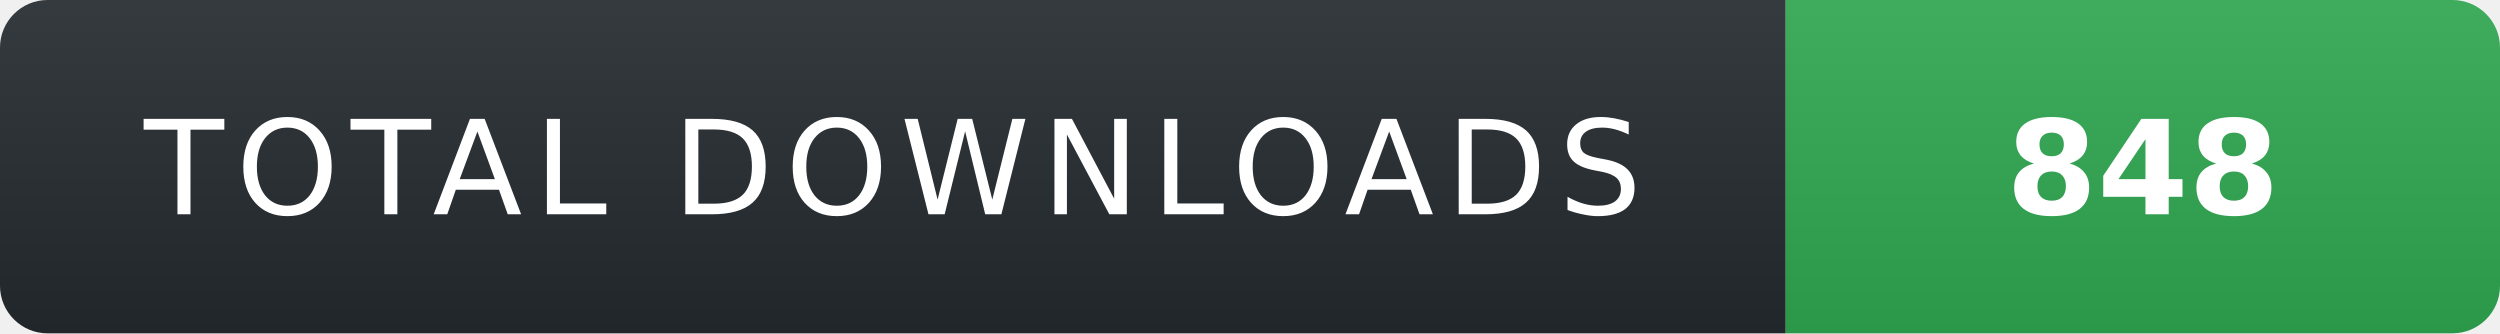
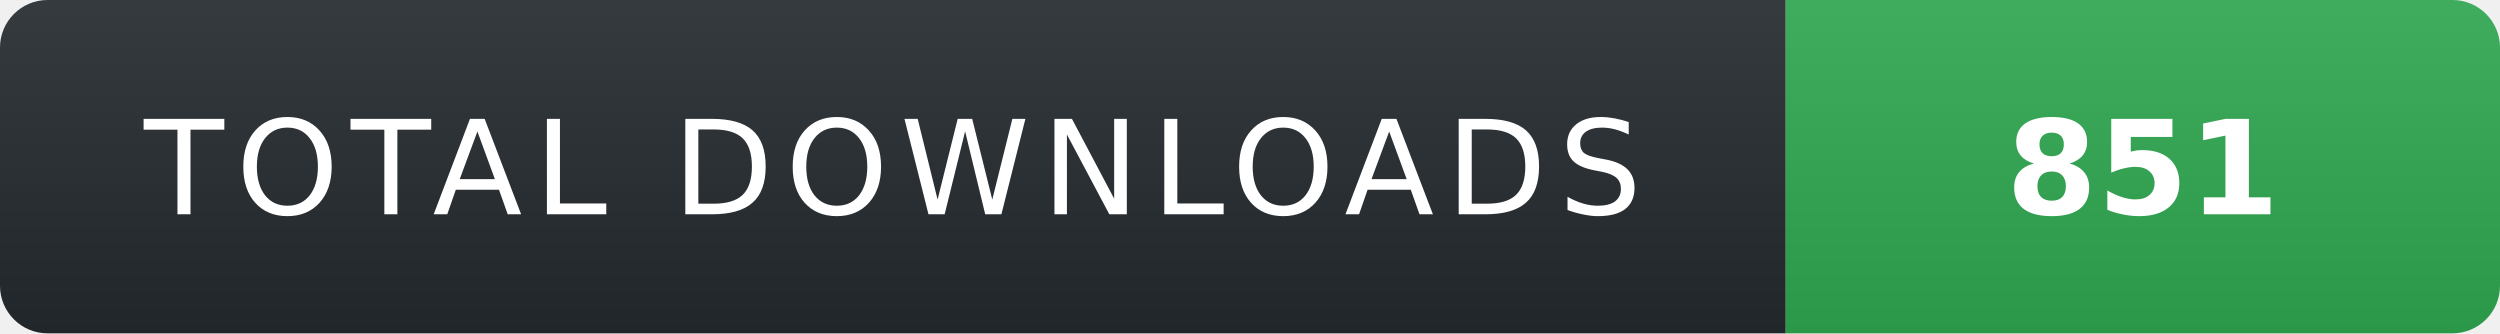
- <svg xmlns="http://www.w3.org/2000/svg" width="210" height="28" role="img" aria-label="TOTAL DOWNLOADS: 848">
+ <svg xmlns="http://www.w3.org/2000/svg" width="210" height="28" role="img" aria-label="TOTAL DOWNLOADS: 851">
  <linearGradient id="s" x2="0" y2="100%">
    <stop offset="0" stop-color="#fff" stop-opacity=".08" />
    <stop offset="1" stop-color="#000" stop-opacity=".08" />
  </linearGradient>
  <clipPath id="r">
    <rect width="210" height="28" rx="4" fill="#fff" />
  </clipPath>
  <g clip-path="url(#r)">
    <rect width="150" height="28" fill="#24292f" />
    <rect x="150" width="60" height="28" fill="#2ea44f" />
    <rect width="210" height="28" fill="url(#s)" />
  </g>
  <g fill="#fff" text-anchor="middle" font-family="Verdana,Geneva,DejaVu Sans,sans-serif" text-rendering="geometricPrecision" font-size="11">
    <text x="75" y="18" fill="#fff" letter-spacing="1">TOTAL DOWNLOADS</text>
-     <text x="180" y="18" fill="#fff" font-weight="700">848</text>
+     <text x="180" y="18" fill="#fff" font-weight="700">851</text>
  </g>
</svg>
